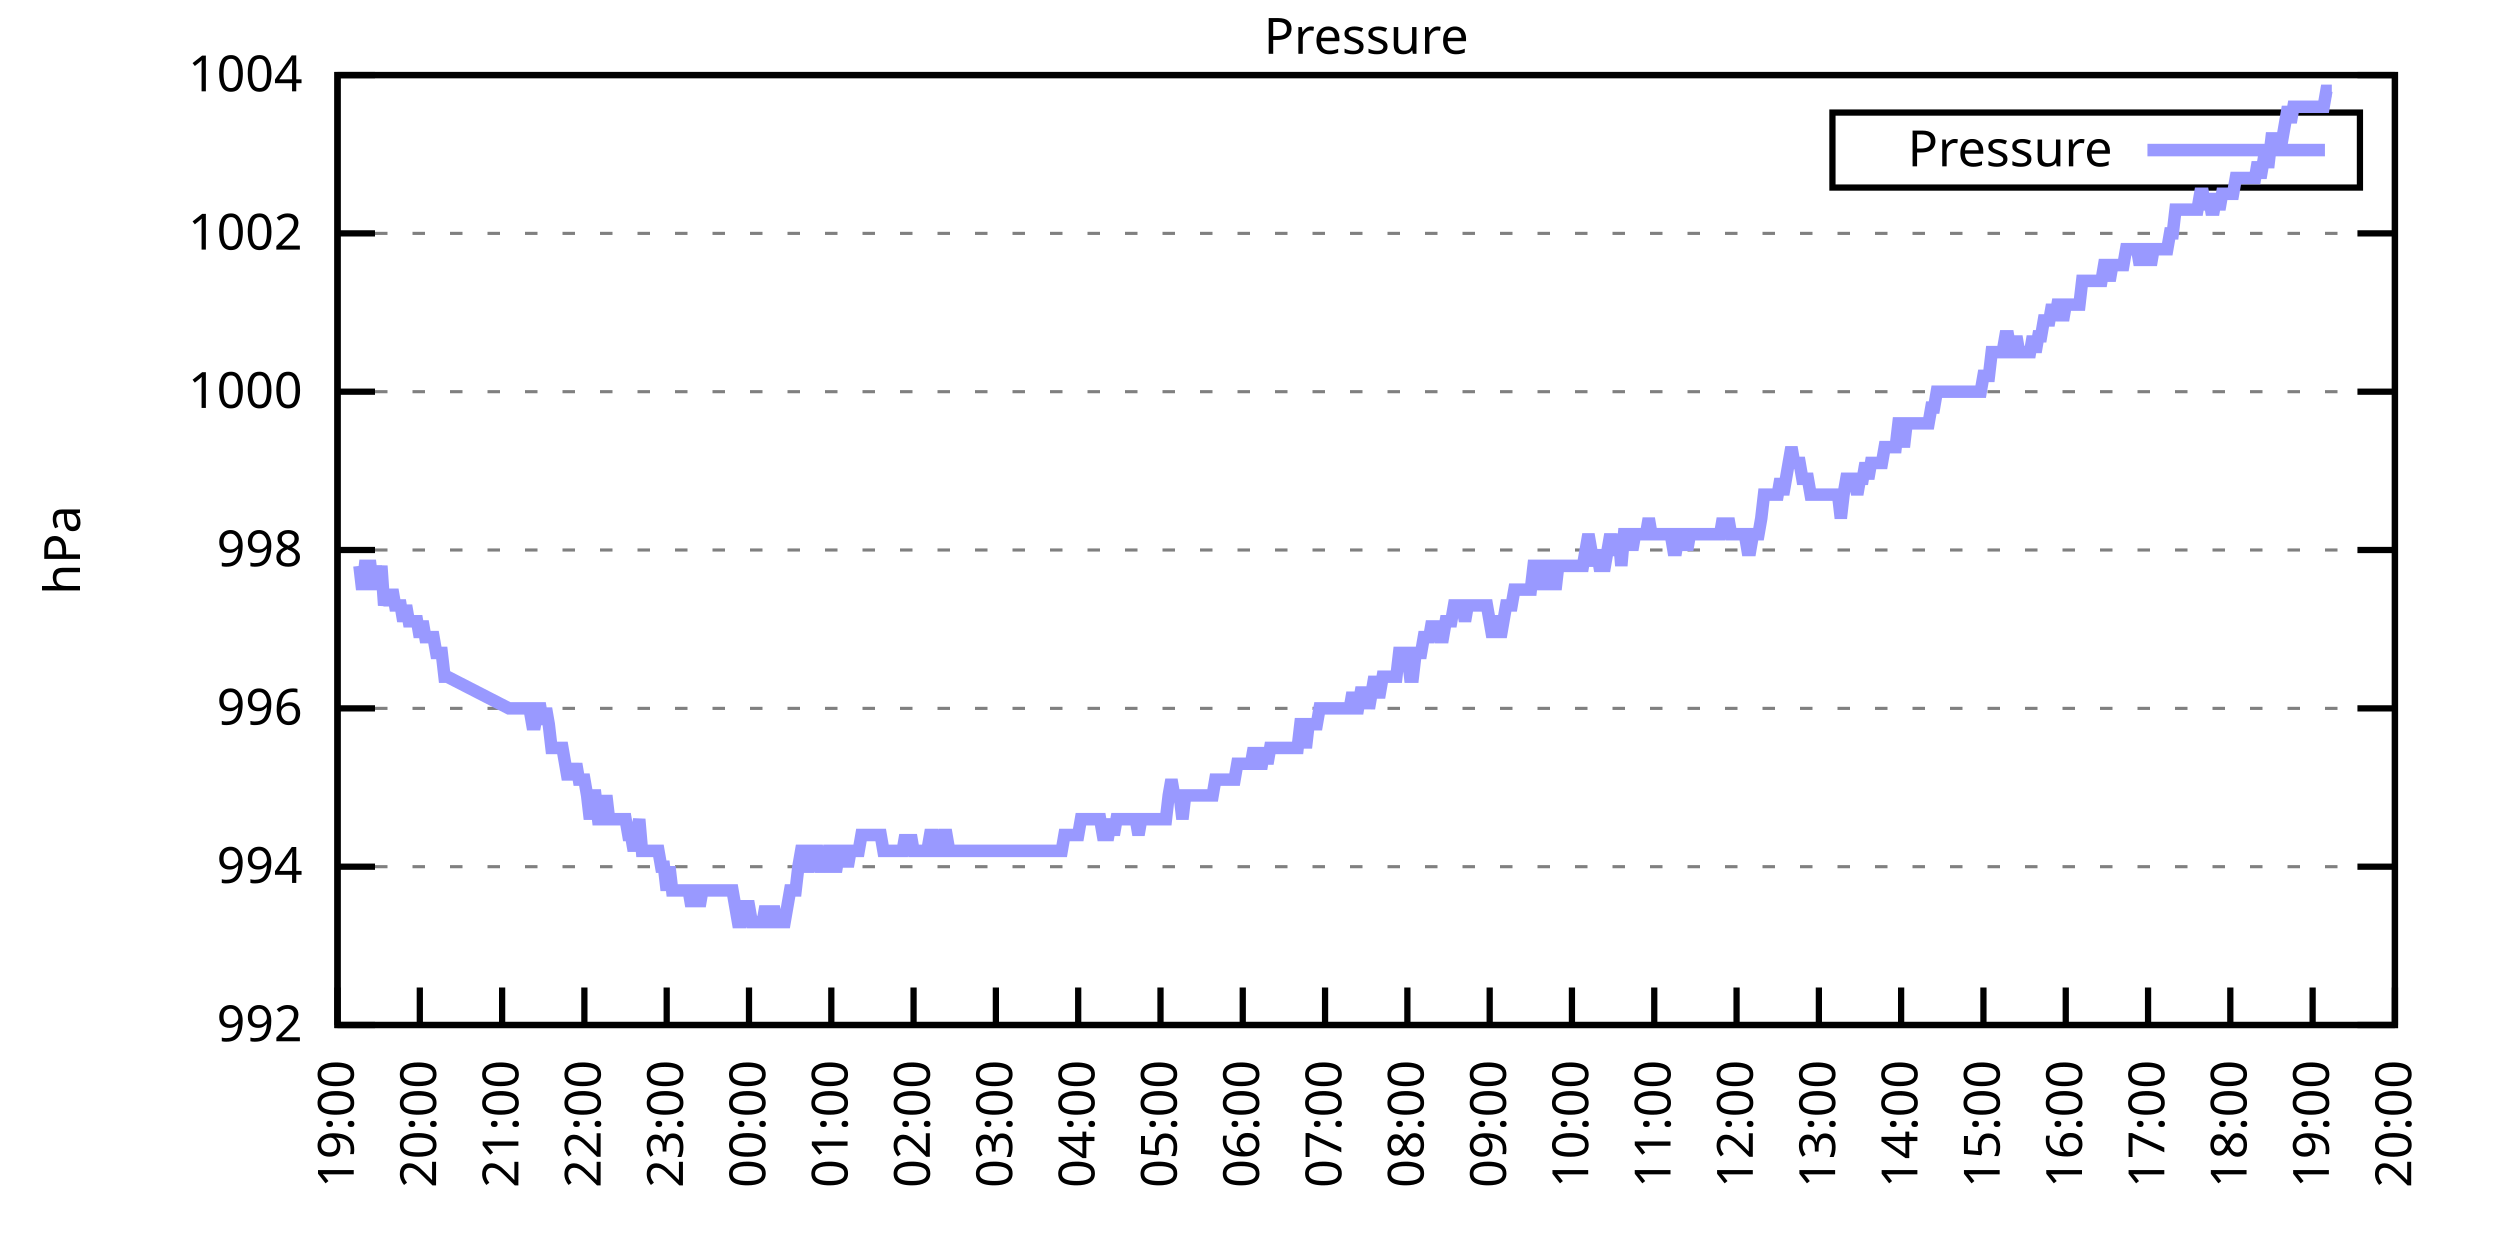
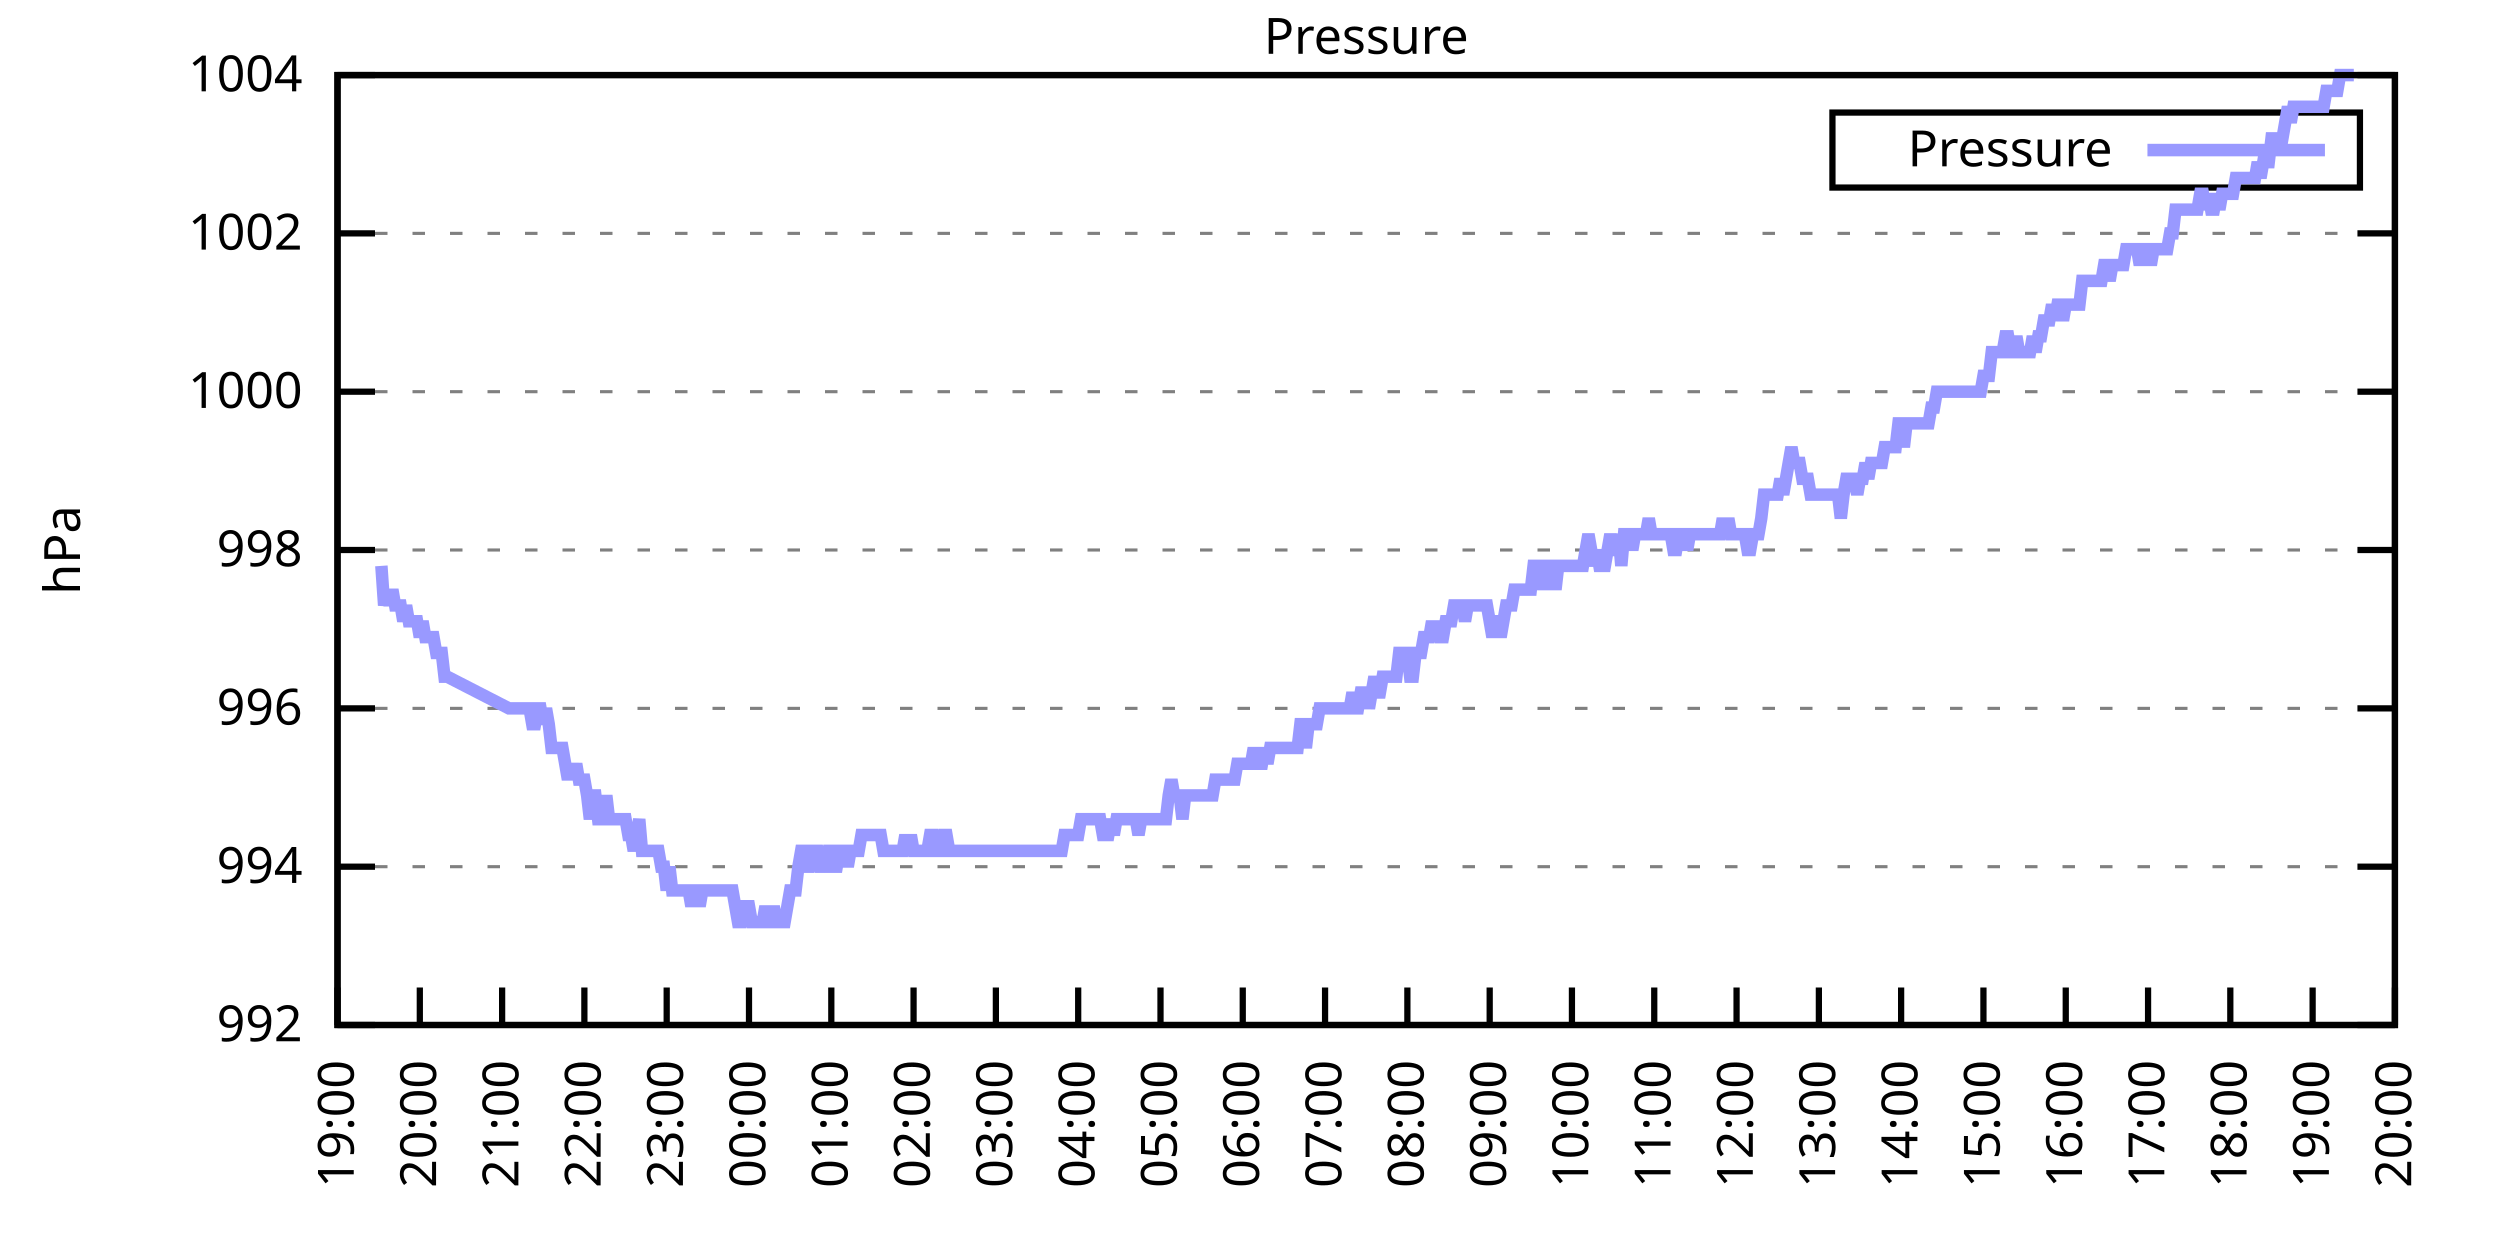
<svg xmlns="http://www.w3.org/2000/svg" xmlns:xlink="http://www.w3.org/1999/xlink" width="400" height="200" viewBox="0 0 400 200">
  <g id="gnuplot_canvas">
    <rect x="0" y="0" width="400" height="200" fill="none" />
    <defs>
      <circle id="gpDot" r="0.5" stroke-width="0.5" stroke="currentColor" />
      <path id="gpPt0" stroke-width="0.333" stroke="currentColor" d="M-1,0 h2 M0,-1 v2" />
      <path id="gpPt1" stroke-width="0.333" stroke="currentColor" d="M-1,-1 L1,1 M1,-1 L-1,1" />
      <path id="gpPt2" stroke-width="0.333" stroke="currentColor" d="M-1,0 L1,0 M0,-1 L0,1 M-1,-1 L1,1 M-1,1 L1,-1" />
      <rect id="gpPt3" stroke-width="0.333" stroke="currentColor" x="-1" y="-1" width="2" height="2" />
      <rect id="gpPt4" stroke-width="0.333" stroke="currentColor" fill="currentColor" x="-1" y="-1" width="2" height="2" />
      <circle id="gpPt5" stroke-width="0.333" stroke="currentColor" cx="0" cy="0" r="1" />
      <use xlink:href="#gpPt5" id="gpPt6" fill="currentColor" stroke="none" />
      <path id="gpPt7" stroke-width="0.333" stroke="currentColor" d="M0,-1.33 L-1.33,0.67 L1.33,0.67 z" />
      <use xlink:href="#gpPt7" id="gpPt8" fill="currentColor" stroke="none" />
      <use xlink:href="#gpPt7" id="gpPt9" stroke="currentColor" transform="rotate(180)" />
      <use xlink:href="#gpPt9" id="gpPt10" fill="currentColor" stroke="none" />
      <use xlink:href="#gpPt3" id="gpPt11" stroke="currentColor" transform="rotate(45)" />
      <use xlink:href="#gpPt11" id="gpPt12" fill="currentColor" stroke="none" />
      <path id="gpPt13" stroke-width="0.333" stroke="currentColor" d="M0,1.330 L1.265,0.411 L0.782,-1.067 L-0.782,-1.076 L-1.265,0.411 z" />
      <use xlink:href="#gpPt13" id="gpPt14" fill="currentColor" stroke="none" />
      <filter id="textbox" filterUnits="objectBoundingBox" x="0" y="0" height="1" width="1">
        <feFlood flood-color="white" flood-opacity="1" result="bgnd" />
        <feComposite in="SourceGraphic" in2="bgnd" operator="atop" />
      </filter>
      <filter id="greybox" filterUnits="objectBoundingBox" x="0" y="0" height="1" width="1">
        <feFlood flood-color="lightgrey" flood-opacity="1" result="grey" />
        <feComposite in="SourceGraphic" in2="grey" operator="atop" />
      </filter>
    </defs>
    <g fill="none" color="white" stroke="currentColor" stroke-width="1.00" stroke-linecap="butt" stroke-linejoin="miter">
</g>
    <g fill="none" color="black" stroke="currentColor" stroke-width="1.00" stroke-linecap="butt" stroke-linejoin="miter">
      <g stroke="none" shape-rendering="crispEdges">
        <polygon fill="rgb(255, 255, 255)" points="54.00,164.00 383.18,164.00 383.18,12.02 54.00,12.02 " />
      </g>
    </g>
    <g fill="none" color="black" stroke="currentColor" stroke-width="1.00" stroke-linecap="butt" stroke-linejoin="miter">
</g>
    <g fill="none" color="black" stroke="black" stroke-width="0.50" stroke-linecap="butt" stroke-linejoin="miter">
</g>
    <g fill="none" color="gray" stroke="currentColor" stroke-width="0.50" stroke-linecap="butt" stroke-linejoin="miter">
      <path stroke="gray" stroke-dasharray="2,4" class="gridline" d="M54.00,164.00 L383.19,164.00  " />
    </g>
    <g fill="none" color="gray" stroke="gray" stroke-width="1.00" stroke-linecap="butt" stroke-linejoin="miter">
</g>
    <g fill="none" color="black" stroke="currentColor" stroke-width="1.00" stroke-linecap="butt" stroke-linejoin="miter">
      <path stroke="black" d="M54.00,164.00 L60.00,164.00 M383.19,164.00 L377.19,164.00  " />
      <g transform="translate(48.40,166.60)" stroke="none" fill="black" font-family="Sans" font-size="8.00" text-anchor="end">
        <text>
          <tspan font-family="Sans"> 992</tspan>
        </text>
      </g>
    </g>
    <g fill="none" color="black" stroke="currentColor" stroke-width="1.00" stroke-linecap="butt" stroke-linejoin="miter">
</g>
    <g fill="none" color="black" stroke="black" stroke-width="0.50" stroke-linecap="butt" stroke-linejoin="miter">
</g>
    <g fill="none" color="gray" stroke="currentColor" stroke-width="0.50" stroke-linecap="butt" stroke-linejoin="miter">
      <path stroke="gray" stroke-dasharray="2,4" class="gridline" d="M54.00,138.67 L383.19,138.67  " />
    </g>
    <g fill="none" color="gray" stroke="gray" stroke-width="1.00" stroke-linecap="butt" stroke-linejoin="miter">
</g>
    <g fill="none" color="black" stroke="currentColor" stroke-width="1.00" stroke-linecap="butt" stroke-linejoin="miter">
      <path stroke="black" d="M54.00,138.67 L60.00,138.67 M383.19,138.67 L377.19,138.67  " />
      <g transform="translate(48.40,141.27)" stroke="none" fill="black" font-family="Sans" font-size="8.00" text-anchor="end">
        <text>
          <tspan font-family="Sans"> 994</tspan>
        </text>
      </g>
    </g>
    <g fill="none" color="black" stroke="currentColor" stroke-width="1.00" stroke-linecap="butt" stroke-linejoin="miter">
</g>
    <g fill="none" color="black" stroke="black" stroke-width="0.50" stroke-linecap="butt" stroke-linejoin="miter">
</g>
    <g fill="none" color="gray" stroke="currentColor" stroke-width="0.50" stroke-linecap="butt" stroke-linejoin="miter">
      <path stroke="gray" stroke-dasharray="2,4" class="gridline" d="M54.00,113.34 L383.19,113.34  " />
    </g>
    <g fill="none" color="gray" stroke="gray" stroke-width="1.00" stroke-linecap="butt" stroke-linejoin="miter">
</g>
    <g fill="none" color="black" stroke="currentColor" stroke-width="1.00" stroke-linecap="butt" stroke-linejoin="miter">
      <path stroke="black" d="M54.00,113.34 L60.00,113.34 M383.19,113.34 L377.19,113.34  " />
      <g transform="translate(48.40,115.94)" stroke="none" fill="black" font-family="Sans" font-size="8.00" text-anchor="end">
        <text>
          <tspan font-family="Sans"> 996</tspan>
        </text>
      </g>
    </g>
    <g fill="none" color="black" stroke="currentColor" stroke-width="1.00" stroke-linecap="butt" stroke-linejoin="miter">
</g>
    <g fill="none" color="black" stroke="black" stroke-width="0.50" stroke-linecap="butt" stroke-linejoin="miter">
</g>
    <g fill="none" color="gray" stroke="currentColor" stroke-width="0.50" stroke-linecap="butt" stroke-linejoin="miter">
      <path stroke="gray" stroke-dasharray="2,4" class="gridline" d="M54.00,88.00 L383.19,88.00  " />
    </g>
    <g fill="none" color="gray" stroke="gray" stroke-width="1.00" stroke-linecap="butt" stroke-linejoin="miter">
</g>
    <g fill="none" color="black" stroke="currentColor" stroke-width="1.00" stroke-linecap="butt" stroke-linejoin="miter">
      <path stroke="black" d="M54.00,88.00 L60.00,88.00 M383.19,88.00 L377.19,88.00  " />
      <g transform="translate(48.40,90.60)" stroke="none" fill="black" font-family="Sans" font-size="8.00" text-anchor="end">
        <text>
          <tspan font-family="Sans"> 998</tspan>
        </text>
      </g>
    </g>
    <g fill="none" color="black" stroke="currentColor" stroke-width="1.00" stroke-linecap="butt" stroke-linejoin="miter">
</g>
    <g fill="none" color="black" stroke="black" stroke-width="0.50" stroke-linecap="butt" stroke-linejoin="miter">
</g>
    <g fill="none" color="gray" stroke="currentColor" stroke-width="0.50" stroke-linecap="butt" stroke-linejoin="miter">
      <path stroke="gray" stroke-dasharray="2,4" class="gridline" d="M54.00,62.67 L383.19,62.67  " />
    </g>
    <g fill="none" color="gray" stroke="gray" stroke-width="1.00" stroke-linecap="butt" stroke-linejoin="miter">
</g>
    <g fill="none" color="black" stroke="currentColor" stroke-width="1.00" stroke-linecap="butt" stroke-linejoin="miter">
      <path stroke="black" d="M54.00,62.67 L60.00,62.67 M383.19,62.67 L377.19,62.67  " />
      <g transform="translate(48.40,65.27)" stroke="none" fill="black" font-family="Sans" font-size="8.00" text-anchor="end">
        <text>
          <tspan font-family="Sans"> 1000</tspan>
        </text>
      </g>
    </g>
    <g fill="none" color="black" stroke="currentColor" stroke-width="1.00" stroke-linecap="butt" stroke-linejoin="miter">
</g>
    <g fill="none" color="black" stroke="black" stroke-width="0.50" stroke-linecap="butt" stroke-linejoin="miter">
</g>
    <g fill="none" color="gray" stroke="currentColor" stroke-width="0.50" stroke-linecap="butt" stroke-linejoin="miter">
      <path stroke="gray" stroke-dasharray="2,4" class="gridline" d="M54.00,37.34 L383.19,37.34  " />
    </g>
    <g fill="none" color="gray" stroke="gray" stroke-width="1.00" stroke-linecap="butt" stroke-linejoin="miter">
</g>
    <g fill="none" color="black" stroke="currentColor" stroke-width="1.00" stroke-linecap="butt" stroke-linejoin="miter">
      <path stroke="black" d="M54.00,37.34 L60.00,37.34 M383.19,37.34 L377.19,37.34  " />
      <g transform="translate(48.40,39.94)" stroke="none" fill="black" font-family="Sans" font-size="8.00" text-anchor="end">
        <text>
          <tspan font-family="Sans"> 1002</tspan>
        </text>
      </g>
    </g>
    <g fill="none" color="black" stroke="currentColor" stroke-width="1.00" stroke-linecap="butt" stroke-linejoin="miter">
</g>
    <g fill="none" color="black" stroke="black" stroke-width="0.50" stroke-linecap="butt" stroke-linejoin="miter">
</g>
    <g fill="none" color="gray" stroke="currentColor" stroke-width="0.50" stroke-linecap="butt" stroke-linejoin="miter">
      <path stroke="gray" stroke-dasharray="2,4" class="gridline" d="M54.00,12.01 L383.19,12.01  " />
    </g>
    <g fill="none" color="gray" stroke="gray" stroke-width="1.00" stroke-linecap="butt" stroke-linejoin="miter">
</g>
    <g fill="none" color="black" stroke="currentColor" stroke-width="1.00" stroke-linecap="butt" stroke-linejoin="miter">
      <path stroke="black" d="M54.00,12.01 L60.00,12.01 M383.19,12.01 L377.19,12.01  " />
      <g transform="translate(48.40,14.61)" stroke="none" fill="black" font-family="Sans" font-size="8.00" text-anchor="end">
        <text>
          <tspan font-family="Sans"> 1004</tspan>
        </text>
      </g>
    </g>
    <g fill="none" color="black" stroke="currentColor" stroke-width="1.00" stroke-linecap="butt" stroke-linejoin="miter">
      <path stroke="black" d="M54.00,164.00 L54.00,158.00  " />
      <g transform="translate(56.60,169.60) rotate(270.00)" stroke="none" fill="black" font-family="Sans" font-size="8.00" text-anchor="end">
        <text>
          <tspan font-family="Sans">19:00</tspan>
        </text>
      </g>
    </g>
    <g fill="none" color="black" stroke="currentColor" stroke-width="1.00" stroke-linecap="butt" stroke-linejoin="miter">
      <path stroke="black" d="M67.17,164.00 L67.17,158.00  " />
      <g transform="translate(69.77,169.60) rotate(270.00)" stroke="none" fill="black" font-family="Sans" font-size="8.00" text-anchor="end">
        <text>
          <tspan font-family="Sans">20:00</tspan>
        </text>
      </g>
    </g>
    <g fill="none" color="black" stroke="currentColor" stroke-width="1.00" stroke-linecap="butt" stroke-linejoin="miter">
      <path stroke="black" d="M80.34,164.00 L80.34,158.00  " />
      <g transform="translate(82.94,169.60) rotate(270.00)" stroke="none" fill="black" font-family="Sans" font-size="8.00" text-anchor="end">
        <text>
          <tspan font-family="Sans">21:00</tspan>
        </text>
      </g>
    </g>
    <g fill="none" color="black" stroke="currentColor" stroke-width="1.00" stroke-linecap="butt" stroke-linejoin="miter">
      <path stroke="black" d="M93.50,164.00 L93.50,158.00  " />
      <g transform="translate(96.10,169.60) rotate(270.00)" stroke="none" fill="black" font-family="Sans" font-size="8.00" text-anchor="end">
        <text>
          <tspan font-family="Sans">22:00</tspan>
        </text>
      </g>
    </g>
    <g fill="none" color="black" stroke="currentColor" stroke-width="1.00" stroke-linecap="butt" stroke-linejoin="miter">
      <path stroke="black" d="M106.67,164.00 L106.67,158.00  " />
      <g transform="translate(109.27,169.60) rotate(270.00)" stroke="none" fill="black" font-family="Sans" font-size="8.00" text-anchor="end">
        <text>
          <tspan font-family="Sans">23:00</tspan>
        </text>
      </g>
    </g>
    <g fill="none" color="black" stroke="currentColor" stroke-width="1.00" stroke-linecap="butt" stroke-linejoin="miter">
      <path stroke="black" d="M119.84,164.00 L119.84,158.00  " />
      <g transform="translate(122.44,169.60) rotate(270.00)" stroke="none" fill="black" font-family="Sans" font-size="8.00" text-anchor="end">
        <text>
          <tspan font-family="Sans">00:00</tspan>
        </text>
      </g>
    </g>
    <g fill="none" color="black" stroke="currentColor" stroke-width="1.00" stroke-linecap="butt" stroke-linejoin="miter">
      <path stroke="black" d="M133.01,164.00 L133.01,158.00  " />
      <g transform="translate(135.61,169.60) rotate(270.00)" stroke="none" fill="black" font-family="Sans" font-size="8.00" text-anchor="end">
        <text>
          <tspan font-family="Sans">01:00</tspan>
        </text>
      </g>
    </g>
    <g fill="none" color="black" stroke="currentColor" stroke-width="1.00" stroke-linecap="butt" stroke-linejoin="miter">
      <path stroke="black" d="M146.17,164.00 L146.17,158.00  " />
      <g transform="translate(148.77,169.60) rotate(270.00)" stroke="none" fill="black" font-family="Sans" font-size="8.00" text-anchor="end">
        <text>
          <tspan font-family="Sans">02:00</tspan>
        </text>
      </g>
    </g>
    <g fill="none" color="black" stroke="currentColor" stroke-width="1.00" stroke-linecap="butt" stroke-linejoin="miter">
      <path stroke="black" d="M159.34,164.00 L159.34,158.00  " />
      <g transform="translate(161.94,169.60) rotate(270.00)" stroke="none" fill="black" font-family="Sans" font-size="8.00" text-anchor="end">
        <text>
          <tspan font-family="Sans">03:00</tspan>
        </text>
      </g>
    </g>
    <g fill="none" color="black" stroke="currentColor" stroke-width="1.00" stroke-linecap="butt" stroke-linejoin="miter">
      <path stroke="black" d="M172.51,164.00 L172.51,158.00  " />
      <g transform="translate(175.11,169.60) rotate(270.00)" stroke="none" fill="black" font-family="Sans" font-size="8.00" text-anchor="end">
        <text>
          <tspan font-family="Sans">04:00</tspan>
        </text>
      </g>
    </g>
    <g fill="none" color="black" stroke="currentColor" stroke-width="1.00" stroke-linecap="butt" stroke-linejoin="miter">
      <path stroke="black" d="M185.68,164.00 L185.68,158.00  " />
      <g transform="translate(188.28,169.60) rotate(270.00)" stroke="none" fill="black" font-family="Sans" font-size="8.00" text-anchor="end">
        <text>
          <tspan font-family="Sans">05:00</tspan>
        </text>
      </g>
    </g>
    <g fill="none" color="black" stroke="currentColor" stroke-width="1.00" stroke-linecap="butt" stroke-linejoin="miter">
      <path stroke="black" d="M198.84,164.00 L198.84,158.00  " />
      <g transform="translate(201.44,169.60) rotate(270.00)" stroke="none" fill="black" font-family="Sans" font-size="8.00" text-anchor="end">
        <text>
          <tspan font-family="Sans">06:00</tspan>
        </text>
      </g>
    </g>
    <g fill="none" color="black" stroke="currentColor" stroke-width="1.00" stroke-linecap="butt" stroke-linejoin="miter">
      <path stroke="black" d="M212.01,164.00 L212.01,158.00  " />
      <g transform="translate(214.61,169.60) rotate(270.00)" stroke="none" fill="black" font-family="Sans" font-size="8.00" text-anchor="end">
        <text>
          <tspan font-family="Sans">07:00</tspan>
        </text>
      </g>
    </g>
    <g fill="none" color="black" stroke="currentColor" stroke-width="1.00" stroke-linecap="butt" stroke-linejoin="miter">
      <path stroke="black" d="M225.18,164.00 L225.18,158.00  " />
      <g transform="translate(227.78,169.60) rotate(270.00)" stroke="none" fill="black" font-family="Sans" font-size="8.00" text-anchor="end">
        <text>
          <tspan font-family="Sans">08:00</tspan>
        </text>
      </g>
    </g>
    <g fill="none" color="black" stroke="currentColor" stroke-width="1.00" stroke-linecap="butt" stroke-linejoin="miter">
      <path stroke="black" d="M238.35,164.00 L238.35,158.00  " />
      <g transform="translate(240.95,169.60) rotate(270.00)" stroke="none" fill="black" font-family="Sans" font-size="8.00" text-anchor="end">
        <text>
          <tspan font-family="Sans">09:00</tspan>
        </text>
      </g>
    </g>
    <g fill="none" color="black" stroke="currentColor" stroke-width="1.00" stroke-linecap="butt" stroke-linejoin="miter">
      <path stroke="black" d="M251.51,164.00 L251.51,158.00  " />
      <g transform="translate(254.11,169.60) rotate(270.00)" stroke="none" fill="black" font-family="Sans" font-size="8.00" text-anchor="end">
        <text>
          <tspan font-family="Sans">10:00</tspan>
        </text>
      </g>
    </g>
    <g fill="none" color="black" stroke="currentColor" stroke-width="1.00" stroke-linecap="butt" stroke-linejoin="miter">
      <path stroke="black" d="M264.68,164.00 L264.68,158.00  " />
      <g transform="translate(267.28,169.60) rotate(270.00)" stroke="none" fill="black" font-family="Sans" font-size="8.00" text-anchor="end">
        <text>
          <tspan font-family="Sans">11:00</tspan>
        </text>
      </g>
    </g>
    <g fill="none" color="black" stroke="currentColor" stroke-width="1.00" stroke-linecap="butt" stroke-linejoin="miter">
      <path stroke="black" d="M277.85,164.00 L277.85,158.00  " />
      <g transform="translate(280.45,169.60) rotate(270.00)" stroke="none" fill="black" font-family="Sans" font-size="8.00" text-anchor="end">
        <text>
          <tspan font-family="Sans">12:00</tspan>
        </text>
      </g>
    </g>
    <g fill="none" color="black" stroke="currentColor" stroke-width="1.00" stroke-linecap="butt" stroke-linejoin="miter">
      <path stroke="black" d="M291.02,164.00 L291.02,158.00  " />
      <g transform="translate(293.62,169.60) rotate(270.00)" stroke="none" fill="black" font-family="Sans" font-size="8.00" text-anchor="end">
        <text>
          <tspan font-family="Sans">13:00</tspan>
        </text>
      </g>
    </g>
    <g fill="none" color="black" stroke="currentColor" stroke-width="1.00" stroke-linecap="butt" stroke-linejoin="miter">
      <path stroke="black" d="M304.18,164.00 L304.18,158.00  " />
      <g transform="translate(306.78,169.60) rotate(270.00)" stroke="none" fill="black" font-family="Sans" font-size="8.00" text-anchor="end">
        <text>
          <tspan font-family="Sans">14:00</tspan>
        </text>
      </g>
    </g>
    <g fill="none" color="black" stroke="currentColor" stroke-width="1.00" stroke-linecap="butt" stroke-linejoin="miter">
      <path stroke="black" d="M317.35,164.00 L317.35,158.00  " />
      <g transform="translate(319.95,169.60) rotate(270.00)" stroke="none" fill="black" font-family="Sans" font-size="8.00" text-anchor="end">
        <text>
          <tspan font-family="Sans">15:00</tspan>
        </text>
      </g>
    </g>
    <g fill="none" color="black" stroke="currentColor" stroke-width="1.00" stroke-linecap="butt" stroke-linejoin="miter">
      <path stroke="black" d="M330.52,164.00 L330.52,158.00  " />
      <g transform="translate(333.12,169.60) rotate(270.00)" stroke="none" fill="black" font-family="Sans" font-size="8.00" text-anchor="end">
        <text>
          <tspan font-family="Sans">16:00</tspan>
        </text>
      </g>
    </g>
    <g fill="none" color="black" stroke="currentColor" stroke-width="1.00" stroke-linecap="butt" stroke-linejoin="miter">
      <path stroke="black" d="M343.69,164.00 L343.69,158.00  " />
      <g transform="translate(346.29,169.60) rotate(270.00)" stroke="none" fill="black" font-family="Sans" font-size="8.00" text-anchor="end">
        <text>
          <tspan font-family="Sans">17:00</tspan>
        </text>
      </g>
    </g>
    <g fill="none" color="black" stroke="currentColor" stroke-width="1.00" stroke-linecap="butt" stroke-linejoin="miter">
      <path stroke="black" d="M356.85,164.00 L356.85,158.00  " />
      <g transform="translate(359.45,169.60) rotate(270.00)" stroke="none" fill="black" font-family="Sans" font-size="8.00" text-anchor="end">
        <text>
          <tspan font-family="Sans">18:00</tspan>
        </text>
      </g>
    </g>
    <g fill="none" color="black" stroke="currentColor" stroke-width="1.00" stroke-linecap="butt" stroke-linejoin="miter">
      <path stroke="black" d="M370.02,164.00 L370.02,158.00  " />
      <g transform="translate(372.62,169.60) rotate(270.00)" stroke="none" fill="black" font-family="Sans" font-size="8.00" text-anchor="end">
        <text>
          <tspan font-family="Sans">19:00</tspan>
        </text>
      </g>
    </g>
    <g fill="none" color="black" stroke="currentColor" stroke-width="1.00" stroke-linecap="butt" stroke-linejoin="miter">
      <path stroke="black" d="M383.19,164.00 L383.19,158.00  " />
      <g transform="translate(385.79,169.60) rotate(270.00)" stroke="none" fill="black" font-family="Sans" font-size="8.00" text-anchor="end">
        <text>
          <tspan font-family="Sans">20:00</tspan>
        </text>
      </g>
    </g>
    <g fill="none" color="black" stroke="currentColor" stroke-width="1.00" stroke-linecap="butt" stroke-linejoin="miter">
</g>
    <g fill="none" color="black" stroke="currentColor" stroke-width="1.00" stroke-linecap="butt" stroke-linejoin="miter">
      <path stroke="black" d="M54.00,12.01 L54.00,164.00 L383.19,164.00 L383.19,12.01 L54.00,12.01 Z  " />
    </g>
    <g fill="none" color="black" stroke="currentColor" stroke-width="1.00" stroke-linecap="butt" stroke-linejoin="miter">
</g>
    <g fill="none" color="black" stroke="currentColor" stroke-width="1.00" stroke-linecap="butt" stroke-linejoin="miter">
      <path stroke="black" d="M293.19,30.01 L293.19,18.01 L377.59,18.01 L377.59,30.01 L293.19,30.01 Z  " />
    </g>
    <g id="Pressure_plot_1">
      <g fill="none" color="white" stroke="black" stroke-width="2.00" stroke-linecap="butt" stroke-linejoin="miter">
</g>
      <g fill="none" color="black" stroke="currentColor" stroke-width="2.00" stroke-linecap="butt" stroke-linejoin="miter">
        <g transform="translate(337.99,26.61)" stroke="none" fill="black" font-family="Sans" font-size="8.00" text-anchor="end">
          <text>
            <tspan font-family="Sans">Pressure</tspan>
          </text>
        </g>
      </g>
      <g fill="none" color="black" stroke="currentColor" stroke-width="2.00" stroke-linecap="butt" stroke-linejoin="miter">
-         <path stroke="rgb(153, 153, 255)" d="M343.59,24.01 L371.99,24.01 M57.51,90.54 L57.95,94.34 L58.39,90.54 L58.83,90.54 L59.27,90.54 L59.71,94.34   L60.14,90.54 L60.58,94.34 L61.02,90.54 L61.46,96.87 L61.90,94.34 L62.34,96.87 L62.78,94.34 L63.22,96.87   L63.66,96.87 L64.10,96.87 L64.53,99.40 L64.97,96.87 L65.41,99.40 L65.85,99.40 L66.29,99.40 L66.73,99.40   L67.17,101.94 L67.61,99.40 L68.05,101.94 L68.48,101.94 L68.92,101.94 L69.36,101.94 L69.80,104.47 L70.24,104.47   L70.68,104.47 L71.12,108.27 L71.56,108.27 L81.43,113.34 L82.09,113.34 L82.53,113.34 L82.97,113.34 L83.41,113.34   L83.85,113.34 L84.29,113.34 L84.72,113.34 L85.16,115.87 L85.60,115.87 L86.04,113.34 L86.48,113.34 L86.92,115.87   L87.36,113.34 L87.80,115.87 L88.24,119.67 L88.67,119.67 L89.11,119.67 L89.55,119.67 L89.99,119.67 L90.43,122.20   L90.87,124.74 L91.31,122.20 L91.75,124.74 L92.19,122.20 L92.62,124.74 L93.06,124.74 L93.50,124.74 L93.94,127.27   L94.38,131.07 L94.82,127.27 L95.26,127.27 L95.70,131.07 L96.14,131.07 L96.58,131.07 L97.01,127.27 L97.45,131.07   L97.89,131.07 L98.33,131.07 L98.77,131.07 L99.21,131.07 L99.65,131.07 L100.09,131.07 L100.53,133.60 L100.96,133.60   L101.40,136.14 L101.84,133.60 L102.28,131.07 L102.72,136.14 L103.16,136.14 L103.60,136.14 L104.04,136.14 L104.48,136.14   L104.91,136.14 L105.35,136.14 L105.79,138.67 L106.23,138.67 L106.67,142.47 L107.11,138.67 L107.55,142.47 L107.99,142.47   L108.43,142.47 L108.87,142.47 L109.30,142.47 L109.74,142.47 L110.18,142.47 L110.62,145.00 L111.06,142.47 L111.50,142.47   L111.94,145.00 L112.38,142.47 L112.82,142.47 L113.25,142.47 L113.69,142.47 L114.13,142.47 L114.57,142.47 L115.01,142.47   L115.45,142.47 L115.89,142.47 L116.33,142.47 L116.77,142.47 L117.20,142.47 L117.64,145.00 L118.08,147.53 L118.52,147.53   L118.96,145.00 L119.40,145.00 L119.84,145.00 L120.28,147.53 L120.72,147.53 L121.15,147.53 L121.59,147.53 L122.03,147.53   L122.47,145.00 L122.91,147.53 L123.35,147.53 L123.79,145.00 L124.23,147.53 L124.67,147.53 L125.11,147.53 L125.54,147.53   L125.98,145.00 L126.42,142.47 L126.86,142.47 L127.30,142.47 L127.74,138.67 L128.18,136.14 L128.62,136.14 L129.06,138.67   L129.49,138.67 L129.93,136.14 L130.37,136.14 L130.81,136.14 L131.25,138.67 L131.69,138.67 L132.13,138.67 L132.57,136.14   L133.01,136.14 L133.44,138.67 L133.88,138.67 L134.32,136.14 L134.76,136.14 L135.20,136.14 L135.64,138.67 L136.08,136.14   L136.52,136.14 L136.96,136.14 L137.39,136.14 L137.83,133.60 L138.27,133.60 L138.71,133.60 L139.15,133.60 L139.59,133.60   L140.03,133.60 L140.47,133.60 L140.91,133.60 L141.35,136.14 L141.78,136.14 L142.22,136.14 L142.66,136.14 L143.10,136.14   L143.54,136.14 L143.98,136.14 L144.42,136.14 L144.86,133.60 L145.30,136.14 L145.73,133.60 L146.17,136.14 L146.61,136.14   L147.05,136.14 L147.49,136.14 L147.93,136.14 L148.37,136.14 L148.81,133.60 L149.25,133.60 L149.68,136.14 L150.12,136.14   L150.56,136.14 L151.00,133.60 L151.44,133.60 L151.88,136.14 L152.32,136.14 L152.76,136.14 L153.20,136.14 L153.63,136.14   L154.07,136.14 L154.51,136.14 L154.95,136.14 L155.39,136.14 L155.83,136.14 L156.27,136.14 L156.71,136.14 L157.15,136.14   L157.59,136.14 L158.02,136.14 L158.46,136.14 L158.90,136.14 L159.34,136.14 L159.78,136.14 L160.22,136.14 L160.66,136.14   L161.10,136.14 L161.54,136.14 L161.97,136.14 L162.41,136.14 L162.85,136.14 L163.29,136.14 L163.73,136.14 L164.17,136.14   L164.61,136.14 L165.05,136.14 L165.49,136.14 L165.92,136.14 L166.36,136.14 L166.80,136.14 L167.24,136.14 L167.68,136.14   L168.12,136.14 L168.56,136.14 L169.00,136.14 L169.44,136.14 L169.87,136.14 L170.31,133.60 L170.75,133.60 L171.19,133.60   L171.63,133.60 L172.07,133.60 L172.51,133.60 L172.95,131.07 L173.39,131.07 L173.83,131.07 L174.26,131.07 L174.70,131.07   L175.14,131.07 L175.58,131.07 L176.02,131.07 L176.46,133.60 L176.90,133.60 L177.34,133.60 L177.78,131.07 L178.21,133.60   L178.65,131.07 L179.09,131.07 L179.53,131.07 L179.97,131.07 L180.41,131.07 L180.85,131.07 L181.29,131.07 L181.73,131.07   L182.16,133.60 L182.60,131.07 L183.04,131.07 L183.48,131.07 L183.92,131.07 L184.36,131.07 L184.80,131.07 L185.24,131.07   L185.68,131.07 L186.11,131.07 L186.55,131.07 L186.99,127.27 L187.43,124.74 L187.87,127.27 L188.31,127.27 L188.75,127.27   L189.19,131.07 L189.63,127.27 L190.07,127.27 L190.50,127.27 L190.94,127.27 L191.38,127.27 L191.82,127.27 L192.26,127.27   L192.70,127.27 L193.14,127.27 L193.58,127.27 L194.02,127.27 L194.45,124.74 L194.89,124.74 L195.33,124.74 L195.77,124.74   L196.21,124.74 L196.65,124.74 L197.09,124.74 L197.53,124.74 L197.97,122.20 L198.40,122.20 L198.84,122.20 L199.28,122.20   L199.72,122.20 L200.16,122.20 L200.60,119.67 L201.04,122.20 L201.48,122.20 L201.92,122.20 L202.35,119.67 L202.79,122.20   L203.23,119.67 L203.67,119.67 L204.11,119.67 L204.55,119.67 L204.99,119.67 L205.43,119.67 L205.87,119.67 L206.31,119.67   L206.74,119.67 L207.18,119.67 L207.62,119.67 L208.06,115.87 L208.50,115.87 L208.94,119.67 L209.38,115.87 L209.82,115.87   L210.26,115.87 L210.69,115.87 L211.13,113.34 L211.57,113.34 L212.01,113.34 L212.45,113.34 L212.89,113.34 L213.33,113.34   L213.77,113.34 L214.21,113.34 L214.64,113.34 L215.08,113.34 L215.52,113.34 L215.96,113.34 L216.40,110.80 L216.84,113.34   L217.28,113.34 L217.72,110.80 L218.16,110.80 L218.60,110.80 L219.03,113.34 L219.47,110.80 L219.91,108.27 L220.35,110.80   L220.79,110.80 L221.23,108.27 L221.67,108.27 L222.11,108.27 L222.55,108.27 L222.98,108.27 L223.42,108.27 L223.86,104.47   L224.30,104.47 L224.74,104.47 L225.18,104.47 L225.62,108.27 L226.06,108.27 L226.50,104.47 L226.93,104.47 L227.37,104.47   L227.81,101.94 L228.25,101.94 L228.69,101.94 L229.13,99.40 L229.57,101.94 L230.01,99.40 L230.45,101.94 L230.88,101.94   L231.32,99.40 L231.76,99.40 L232.20,99.40 L232.64,96.87 L233.08,96.87 L233.52,96.87 L233.96,96.87 L234.40,99.40   L234.84,96.87 L235.27,96.87 L235.71,96.87 L236.15,96.87 L236.59,96.87 L237.03,96.87 L237.47,96.87 L237.91,96.87   L238.35,99.40 L238.79,101.94 L239.22,99.40 L239.66,99.40 L240.10,101.94 L240.54,99.40 L240.98,96.87 L241.42,96.87   L241.86,96.87 L242.30,94.34 L242.74,94.34 L243.17,94.34 L243.61,94.34 L244.05,94.34 L244.49,94.34 L244.93,94.34   L245.37,90.54 L245.81,90.54 L246.25,90.54 L246.69,94.34 L247.12,90.54 L247.56,90.54 L248.00,94.34 L248.44,90.54   L248.88,94.34 L249.32,90.54 L249.76,90.54 L250.20,90.54 L250.64,90.54 L251.08,90.54 L251.51,90.54 L251.95,90.54   L252.39,90.54 L252.83,90.54 L253.27,90.54 L253.71,88.00 L254.15,85.47 L254.59,88.00 L255.03,90.54 L255.46,88.00   L255.90,90.54 L256.34,90.54 L256.78,90.54 L257.22,88.00 L257.66,85.47 L258.10,88.00 L258.54,88.00 L258.98,85.47   L259.41,90.54 L259.85,85.47 L260.29,85.47 L260.73,85.47 L261.17,88.00 L261.61,85.47 L262.05,85.47 L262.49,85.47   L262.93,85.47 L263.36,85.47 L263.80,82.94 L264.24,85.47 L264.68,85.47 L265.12,85.47 L265.56,85.47 L266.00,85.47   L266.44,85.47 L266.88,85.47 L267.32,85.47 L267.75,88.00 L268.19,88.00 L268.63,85.47 L269.07,85.47 L269.51,85.47   L269.95,88.00 L270.39,85.47 L270.83,85.47 L271.27,85.47 L271.70,85.47 L272.14,85.47 L272.58,85.47 L273.02,85.47   L273.46,85.47 L273.90,85.47 L274.34,85.47 L274.78,85.47 L275.22,85.47 L275.65,82.94 L276.09,85.47 L276.53,82.94   L276.97,85.47 L277.41,85.47 L277.85,85.47 L278.29,85.47 L278.73,85.47 L279.17,85.47 L279.60,88.00 L280.04,88.00   L280.48,85.47 L280.92,85.47 L281.36,85.47 L281.80,82.94 L282.24,79.14 L282.68,79.14 L283.12,79.14 L283.56,79.14   L283.99,79.14 L284.43,79.14 L284.87,76.61 L285.31,79.14 L285.75,76.61 L286.19,74.07 L286.63,71.54 L287.07,74.07   L287.51,74.07 L287.94,74.07 L288.38,76.61 L288.82,76.61 L289.26,76.61 L289.70,79.14 L290.14,79.14 L290.58,79.14   L291.02,79.14 L291.46,79.14 L291.89,79.14 L292.33,79.14 L292.77,79.14 L293.21,79.14 L293.65,79.14 L294.09,79.14   L294.53,82.94 L294.97,79.14 L295.41,76.61 L295.84,76.61 L296.28,76.61 L296.72,76.61 L297.16,79.14 L297.60,76.61   L298.04,76.61 L298.48,74.07 L298.92,76.61 L299.36,74.07 L299.80,74.07 L300.23,74.07 L300.67,74.07 L301.11,74.07   L301.55,71.54 L301.99,71.54 L302.43,71.54 L302.87,71.54 L303.31,71.54 L303.75,67.74 L304.18,67.74 L304.62,71.54   L305.06,67.74 L305.50,67.74 L305.94,67.74 L306.38,67.74 L306.82,67.74 L307.26,67.74 L307.70,67.74 L308.13,67.74   L308.57,67.74 L309.01,65.21 L309.45,65.21 L309.89,62.67 L310.33,62.67 L310.77,62.67 L311.21,62.67 L311.65,62.67   L312.08,62.67 L312.52,62.67 L312.96,62.67 L313.40,62.67 L313.84,62.67 L314.28,62.67 L314.72,62.67 L315.16,62.67   L315.60,62.67 L316.04,62.67 L316.47,62.67 L316.91,62.67 L317.35,60.14 L317.79,60.14 L318.23,60.14 L318.67,56.34   L319.11,56.34 L319.55,56.34 L319.99,56.34 L320.42,56.34 L320.86,53.81 L321.30,53.81 L321.74,56.34 L322.18,56.34   L322.62,53.81 L323.06,56.34 L323.50,56.34 L323.94,56.34 L324.37,56.34 L324.81,56.34 L325.25,53.81 L325.69,56.34   L326.13,53.81 L326.57,53.81 L327.01,51.27 L327.45,51.27 L327.89,51.27 L328.33,48.74 L328.76,51.27 L329.20,48.74   L329.64,48.74 L330.08,51.27 L330.52,48.74 L330.96,48.74 L331.40,48.74 L331.84,48.74 L332.28,48.74 L332.71,48.74   L333.15,44.94 L333.59,44.94 L334.03,44.94 L334.47,44.94 L334.91,44.94 L335.35,44.94 L335.79,44.94 L336.23,44.94   L336.66,42.41 L337.10,42.41 L337.54,44.94 L337.98,42.41 L338.42,42.41 L338.86,42.41 L339.30,42.41 L339.74,42.41   L340.18,39.87 L340.61,39.87 L341.05,39.87 L341.49,39.87 L341.93,39.87 L342.37,42.41 L342.81,39.87 L343.25,39.87   L343.69,39.87 L344.13,42.41 L344.57,39.87 L345.00,39.87 L345.44,39.87 L345.88,39.87 L346.32,39.87 L346.76,39.87   L347.20,37.34 L347.64,37.34 L348.08,33.54 L348.52,33.54 L348.95,33.54 L349.39,33.54 L349.83,33.54 L350.27,33.54   L350.71,33.54 L351.15,33.54 L351.59,33.54 L352.03,31.01 L352.47,31.01 L352.90,33.54 L353.34,31.01 L353.78,33.54   L354.22,33.54 L354.66,31.01 L355.10,33.54 L355.54,31.01 L355.98,31.01 L356.42,31.01 L356.85,31.01 L357.29,31.01   L357.73,28.48 L358.17,28.48 L358.61,28.48 L359.05,28.48 L359.49,28.48 L359.93,28.48 L360.37,28.48 L360.81,28.48   L361.24,25.94 L361.68,28.48 L362.12,25.94 L362.56,25.94 L363.00,25.94 L363.44,22.14 L363.88,22.14 L364.32,22.14   L364.76,22.14 L365.19,22.14 L365.63,19.61 L366.07,17.08 L366.51,19.61 L366.95,17.08 L367.39,17.08 L367.83,17.08   L368.27,17.08 L368.71,17.08 L369.14,17.08 L369.58,17.08 L370.02,17.08 L370.46,17.08 L370.90,17.08 L371.34,17.08   L371.78,17.08 L372.22,14.54 L372.66,14.54 L373.09,14.54  " />
+         <path stroke="rgb(153, 153, 255)" d="M343.59,24.01 L371.99,24.01 M61.02,90.54 L61.46,96.87 L61.90,94.34 L62.34,96.87 L62.78,94.34 L63.22,96.87   L63.66,96.87 L64.10,96.87 L64.53,99.40 L64.97,96.87 L65.41,99.40 L65.85,99.40 L66.29,99.40 L66.73,99.40   L67.17,101.94 L67.61,99.40 L68.05,101.94 L68.48,101.94 L68.92,101.94 L69.36,101.94 L69.80,104.47 L70.24,104.47   L70.68,104.47 L71.12,108.27 L71.56,108.27 L81.43,113.34 L82.09,113.34 L82.53,113.34 L82.97,113.34 L83.41,113.34   L83.85,113.34 L84.29,113.34 L84.72,113.34 L85.16,115.87 L85.60,115.87 L86.04,113.34 L86.48,113.34 L86.92,115.87   L87.36,113.34 L87.80,115.87 L88.24,119.67 L88.67,119.67 L89.11,119.67 L89.55,119.67 L89.99,119.67 L90.43,122.20   L90.87,124.74 L91.31,122.20 L91.75,124.74 L92.19,122.20 L92.62,124.74 L93.06,124.74 L93.50,124.74 L93.94,127.27   L94.38,131.07 L94.82,127.27 L95.26,127.27 L95.70,131.07 L96.14,131.07 L96.58,131.07 L97.01,127.27 L97.45,131.07   L97.89,131.07 L98.33,131.07 L98.77,131.07 L99.21,131.07 L99.65,131.07 L100.09,131.07 L100.53,133.60 L100.96,133.60   L101.40,136.14 L101.84,133.60 L102.28,131.07 L102.72,136.14 L103.16,136.14 L103.60,136.14 L104.04,136.14 L104.48,136.14   L104.91,136.14 L105.35,136.14 L105.79,138.67 L106.23,138.67 L106.67,142.47 L107.11,138.67 L107.55,142.47 L107.99,142.47   L108.43,142.47 L108.87,142.47 L109.30,142.47 L109.74,142.47 L110.18,142.47 L110.62,145.00 L111.06,142.47 L111.50,142.47   L111.94,145.00 L112.38,142.47 L112.82,142.47 L113.25,142.47 L113.69,142.47 L114.13,142.47 L114.57,142.47 L115.01,142.47   L115.45,142.47 L115.89,142.47 L116.33,142.47 L116.77,142.47 L117.20,142.47 L117.64,145.00 L118.08,147.53 L118.52,147.53   L118.96,145.00 L119.40,145.00 L119.84,145.00 L120.28,147.53 L120.72,147.53 L121.15,147.53 L121.59,147.53 L122.03,147.53   L122.47,145.00 L122.91,147.53 L123.35,147.53 L123.79,145.00 L124.23,147.53 L124.67,147.53 L125.11,147.53 L125.54,147.53   L125.98,145.00 L126.42,142.47 L126.86,142.47 L127.30,142.47 L127.74,138.67 L128.18,136.14 L128.62,136.14 L129.06,138.67   L129.49,138.67 L129.93,136.14 L130.37,136.14 L130.81,136.14 L131.25,138.67 L131.69,138.67 L132.13,138.67 L132.57,136.14   L133.01,136.14 L133.44,138.67 L133.88,138.67 L134.32,136.14 L134.76,136.14 L135.20,136.14 L135.64,138.67 L136.08,136.14   L136.52,136.14 L136.96,136.14 L137.39,136.14 L137.83,133.60 L138.27,133.60 L138.71,133.60 L139.15,133.60 L139.59,133.60   L140.03,133.60 L140.47,133.60 L140.91,133.60 L141.35,136.14 L141.78,136.14 L142.22,136.14 L142.66,136.14 L143.10,136.14   L143.54,136.14 L143.98,136.14 L144.42,136.14 L144.86,133.60 L145.30,136.14 L145.73,133.60 L146.17,136.14 L146.61,136.14   L147.05,136.14 L147.49,136.14 L147.93,136.14 L148.37,136.14 L148.81,133.60 L149.25,133.60 L149.68,136.14 L150.12,136.14   L150.56,136.14 L151.00,133.60 L151.44,133.60 L151.88,136.14 L152.32,136.14 L152.76,136.14 L153.20,136.14 L153.63,136.14   L154.07,136.14 L154.51,136.14 L154.95,136.14 L155.39,136.14 L155.83,136.14 L156.27,136.14 L156.71,136.14 L157.15,136.14   L157.59,136.14 L158.02,136.14 L158.46,136.14 L158.90,136.14 L159.34,136.14 L159.78,136.14 L160.22,136.14 L160.66,136.14   L161.10,136.14 L161.54,136.14 L161.97,136.14 L162.41,136.14 L162.85,136.14 L163.29,136.14 L163.73,136.14 L164.17,136.14   L164.61,136.14 L165.05,136.14 L165.49,136.14 L165.92,136.14 L166.36,136.14 L166.80,136.14 L167.24,136.14 L167.68,136.14   L168.12,136.14 L168.56,136.14 L169.00,136.14 L169.44,136.14 L169.87,136.14 L170.31,133.60 L170.75,133.60 L171.19,133.60   L171.63,133.60 L172.07,133.60 L172.51,133.60 L172.95,131.07 L173.39,131.07 L173.83,131.07 L174.26,131.07 L174.70,131.07   L175.14,131.07 L175.58,131.07 L176.02,131.07 L176.46,133.60 L176.90,133.60 L177.34,133.60 L177.78,131.07 L178.21,133.60   L178.65,131.07 L179.09,131.07 L179.53,131.07 L179.97,131.07 L180.41,131.07 L180.85,131.07 L181.29,131.07 L181.73,131.07   L182.16,133.60 L182.60,131.07 L183.04,131.07 L183.48,131.07 L183.92,131.07 L184.36,131.07 L184.80,131.07 L185.24,131.07   L185.68,131.07 L186.11,131.07 L186.55,131.07 L186.99,127.27 L187.43,124.74 L187.87,127.27 L188.31,127.27 L188.75,127.27   L189.19,131.07 L189.63,127.27 L190.07,127.27 L190.50,127.27 L190.94,127.27 L191.38,127.27 L191.82,127.27 L192.26,127.27   L192.70,127.27 L193.14,127.27 L193.58,127.27 L194.02,127.27 L194.45,124.74 L194.89,124.74 L195.33,124.74 L195.77,124.74   L196.21,124.74 L196.65,124.74 L197.09,124.74 L197.53,124.74 L197.97,122.20 L198.40,122.20 L198.84,122.20 L199.28,122.20   L199.72,122.20 L200.16,122.20 L200.60,119.67 L201.04,122.20 L201.48,122.20 L201.92,122.20 L202.35,119.67 L202.79,122.20   L203.23,119.67 L203.67,119.67 L204.11,119.67 L204.55,119.67 L204.99,119.67 L205.43,119.67 L205.87,119.67 L206.31,119.67   L206.74,119.67 L207.18,119.67 L207.62,119.67 L208.06,115.87 L208.50,115.87 L208.94,119.67 L209.38,115.87 L209.82,115.87   L210.26,115.87 L210.69,115.87 L211.13,113.34 L211.57,113.34 L212.01,113.34 L212.45,113.34 L212.89,113.34 L213.33,113.34   L213.77,113.34 L214.21,113.34 L214.64,113.34 L215.08,113.34 L215.52,113.34 L215.96,113.34 L216.40,110.80 L216.84,113.34   L217.28,113.34 L217.72,110.80 L218.16,110.80 L218.60,110.80 L219.03,113.34 L219.47,110.80 L219.91,108.27 L220.35,110.80   L220.79,110.80 L221.23,108.27 L221.67,108.27 L222.11,108.27 L222.55,108.27 L222.98,108.27 L223.42,108.27 L223.86,104.47   L224.30,104.47 L224.74,104.47 L225.18,104.47 L225.62,108.27 L226.06,108.27 L226.50,104.47 L226.93,104.47 L227.37,104.47   L227.81,101.94 L228.25,101.94 L228.69,101.94 L229.13,99.40 L229.57,101.94 L230.01,99.40 L230.45,101.94 L230.88,101.94   L231.32,99.40 L231.76,99.40 L232.20,99.40 L232.64,96.87 L233.08,96.87 L233.52,96.87 L233.96,96.87 L234.40,99.40   L234.84,96.87 L235.27,96.87 L235.71,96.87 L236.15,96.87 L236.59,96.87 L237.03,96.87 L237.47,96.87 L237.91,96.87   L238.35,99.40 L238.79,101.94 L239.22,99.40 L239.66,99.40 L240.10,101.94 L240.54,99.40 L240.98,96.87 L241.42,96.87   L241.86,96.87 L242.30,94.34 L242.74,94.34 L243.17,94.34 L243.61,94.34 L244.05,94.34 L244.49,94.34 L244.93,94.34   L245.37,90.54 L245.81,90.54 L246.25,90.54 L246.69,94.34 L247.12,90.54 L247.56,90.54 L248.00,94.34 L248.44,90.54   L248.88,94.34 L249.32,90.54 L249.76,90.54 L250.20,90.54 L250.64,90.54 L251.08,90.54 L251.51,90.54 L251.95,90.54   L252.39,90.54 L252.83,90.54 L253.27,90.54 L253.71,88.00 L254.15,85.47 L254.59,88.00 L255.03,90.54 L255.46,88.00   L255.90,90.54 L256.34,90.54 L256.78,90.54 L257.22,88.00 L257.66,85.47 L258.10,88.00 L258.54,88.00 L258.98,85.47   L259.41,90.54 L259.85,85.47 L260.29,85.47 L260.73,85.47 L261.17,88.00 L261.61,85.47 L262.05,85.47 L262.49,85.47   L262.93,85.47 L263.36,85.47 L263.80,82.94 L264.24,85.47 L264.68,85.47 L265.12,85.47 L265.56,85.47 L266.00,85.47   L266.44,85.47 L266.88,85.47 L267.32,85.47 L267.75,88.00 L268.19,88.00 L268.63,85.47 L269.07,85.47 L269.51,85.47   L269.95,88.00 L270.39,85.47 L270.83,85.47 L271.27,85.47 L271.70,85.47 L272.14,85.47 L272.58,85.47 L273.02,85.47   L273.46,85.47 L273.90,85.47 L274.34,85.47 L274.78,85.47 L275.22,85.47 L275.65,82.94 L276.09,85.47 L276.53,82.94   L276.97,85.47 L277.41,85.47 L277.85,85.47 L278.29,85.47 L278.73,85.47 L279.17,85.47 L279.60,88.00 L280.04,88.00   L280.48,85.47 L280.92,85.47 L281.36,85.47 L281.80,82.94 L282.24,79.14 L282.68,79.14 L283.12,79.14 L283.56,79.14   L283.99,79.14 L284.43,79.14 L284.87,76.61 L285.31,79.14 L285.75,76.61 L286.19,74.07 L286.63,71.54 L287.07,74.07   L287.51,74.07 L287.94,74.07 L288.38,76.61 L288.82,76.61 L289.26,76.61 L289.70,79.14 L290.14,79.14 L290.58,79.14   L291.02,79.14 L291.46,79.14 L291.89,79.14 L292.33,79.14 L292.77,79.14 L293.21,79.14 L293.65,79.14 L294.09,79.14   L294.53,82.94 L294.97,79.14 L295.41,76.61 L295.84,76.61 L296.28,76.61 L296.72,76.61 L297.16,79.14 L297.60,76.61   L298.04,76.61 L298.48,74.07 L298.92,76.61 L299.36,74.07 L299.80,74.07 L300.23,74.07 L300.67,74.07 L301.11,74.07   L301.55,71.54 L301.99,71.54 L302.43,71.54 L302.87,71.54 L303.31,71.54 L303.75,67.74 L304.18,67.74 L304.62,71.54   L305.06,67.74 L305.50,67.74 L305.94,67.74 L306.38,67.74 L306.82,67.74 L307.26,67.74 L307.70,67.74 L308.13,67.74   L308.57,67.74 L309.01,65.21 L309.45,65.21 L309.89,62.67 L310.33,62.67 L310.77,62.67 L311.21,62.67 L311.65,62.67   L312.08,62.67 L312.52,62.67 L312.96,62.67 L313.40,62.67 L313.84,62.67 L314.28,62.67 L314.72,62.67 L315.16,62.67   L315.60,62.67 L316.04,62.67 L316.47,62.67 L316.91,62.67 L317.35,60.14 L317.79,60.14 L318.23,60.14 L318.67,56.34   L319.11,56.34 L319.55,56.34 L319.99,56.34 L320.42,56.34 L320.86,53.81 L321.30,53.81 L321.74,56.34 L322.18,56.34   L322.62,53.81 L323.06,56.34 L323.50,56.34 L323.94,56.34 L324.37,56.34 L324.81,56.34 L325.25,53.81 L325.69,56.34   L326.13,53.81 L326.57,53.81 L327.01,51.27 L327.45,51.27 L327.89,51.27 L328.33,48.74 L328.76,51.27 L329.20,48.74   L329.64,48.74 L330.08,51.27 L330.52,48.74 L330.96,48.74 L331.40,48.74 L331.84,48.74 L332.28,48.74 L332.71,48.74   L333.15,44.94 L333.59,44.94 L334.03,44.94 L334.47,44.94 L334.91,44.94 L335.35,44.94 L335.79,44.94 L336.23,44.94   L336.66,42.41 L337.10,42.41 L337.54,44.94 L337.98,42.41 L338.42,42.41 L338.86,42.41 L339.30,42.41 L339.74,42.41   L340.18,39.87 L340.61,39.87 L341.05,39.87 L341.49,39.87 L341.93,39.87 L342.37,42.41 L342.81,39.87 L343.25,39.87   L343.69,39.87 L344.13,42.41 L344.57,39.87 L345.00,39.87 L345.44,39.87 L345.88,39.87 L346.32,39.87 L346.76,39.87   L347.20,37.34 L347.64,37.34 L348.08,33.54 L348.52,33.54 L348.95,33.54 L349.39,33.54 L349.83,33.54 L350.27,33.54   L350.71,33.54 L351.15,33.54 L351.59,33.54 L352.03,31.01 L352.47,31.01 L352.90,33.54 L353.34,31.01 L353.78,33.54   L354.22,33.54 L354.66,31.01 L355.10,33.54 L355.54,31.01 L355.98,31.01 L356.42,31.01 L356.85,31.01 L357.29,31.01   L357.73,28.48 L358.17,28.48 L358.61,28.48 L359.05,28.48 L359.49,28.48 L359.93,28.48 L360.37,28.48 L360.81,28.48   L361.24,25.94 L361.68,28.48 L362.12,25.94 L362.56,25.94 L363.00,25.94 L363.44,22.14 L363.88,22.14 L364.32,22.14   L364.76,22.14 L365.19,22.14 L365.63,19.61 L366.07,17.08 L366.51,19.61 L366.95,17.08 L367.39,17.08 L367.83,17.08   L368.27,17.08 L368.71,17.08 L369.14,17.08 L369.58,17.08 L370.02,17.08 L370.46,17.08 L370.90,17.08 L371.34,17.08   L371.78,17.08 L372.22,14.54 L372.66,14.54 L373.09,14.54 L373.53,14.54 L373.97,14.54 L374.41,12.01 L374.85,12.01   L375.29,12.01 L375.73,12.01 L376.17,12.01 L376.61,12.01  " />
      </g>
    </g>
    <g fill="none" color="black" stroke="currentColor" stroke-width="2.00" stroke-linecap="butt" stroke-linejoin="miter">
</g>
    <g fill="none" color="black" stroke="black" stroke-width="1.00" stroke-linecap="butt" stroke-linejoin="miter">
</g>
    <g fill="none" color="black" stroke="currentColor" stroke-width="1.00" stroke-linecap="butt" stroke-linejoin="miter">
      <path stroke="black" d="M54.00,12.01 L54.00,164.00 L383.19,164.00 L383.19,12.01 L54.00,12.01 Z  " />
      <g transform="translate(12.80,88.01) rotate(270.00)" stroke="none" fill="black" font-family="Sans" font-size="8.00" text-anchor="middle">
        <text>
          <tspan font-family="Sans">hPa</tspan>
        </text>
      </g>
    </g>
    <g fill="none" color="black" stroke="currentColor" stroke-width="1.00" stroke-linecap="butt" stroke-linejoin="miter">
</g>
    <g fill="none" color="black" stroke="currentColor" stroke-width="1.00" stroke-linecap="butt" stroke-linejoin="miter">
      <g transform="translate(218.59,8.61)" stroke="none" fill="black" font-family="Sans" font-size="8.00" text-anchor="middle">
        <text>
          <tspan font-family="Sans">Pressure</tspan>
        </text>
      </g>
    </g>
    <g fill="none" color="black" stroke="currentColor" stroke-width="1.00" stroke-linecap="butt" stroke-linejoin="miter">
</g>
  </g>
</svg>
